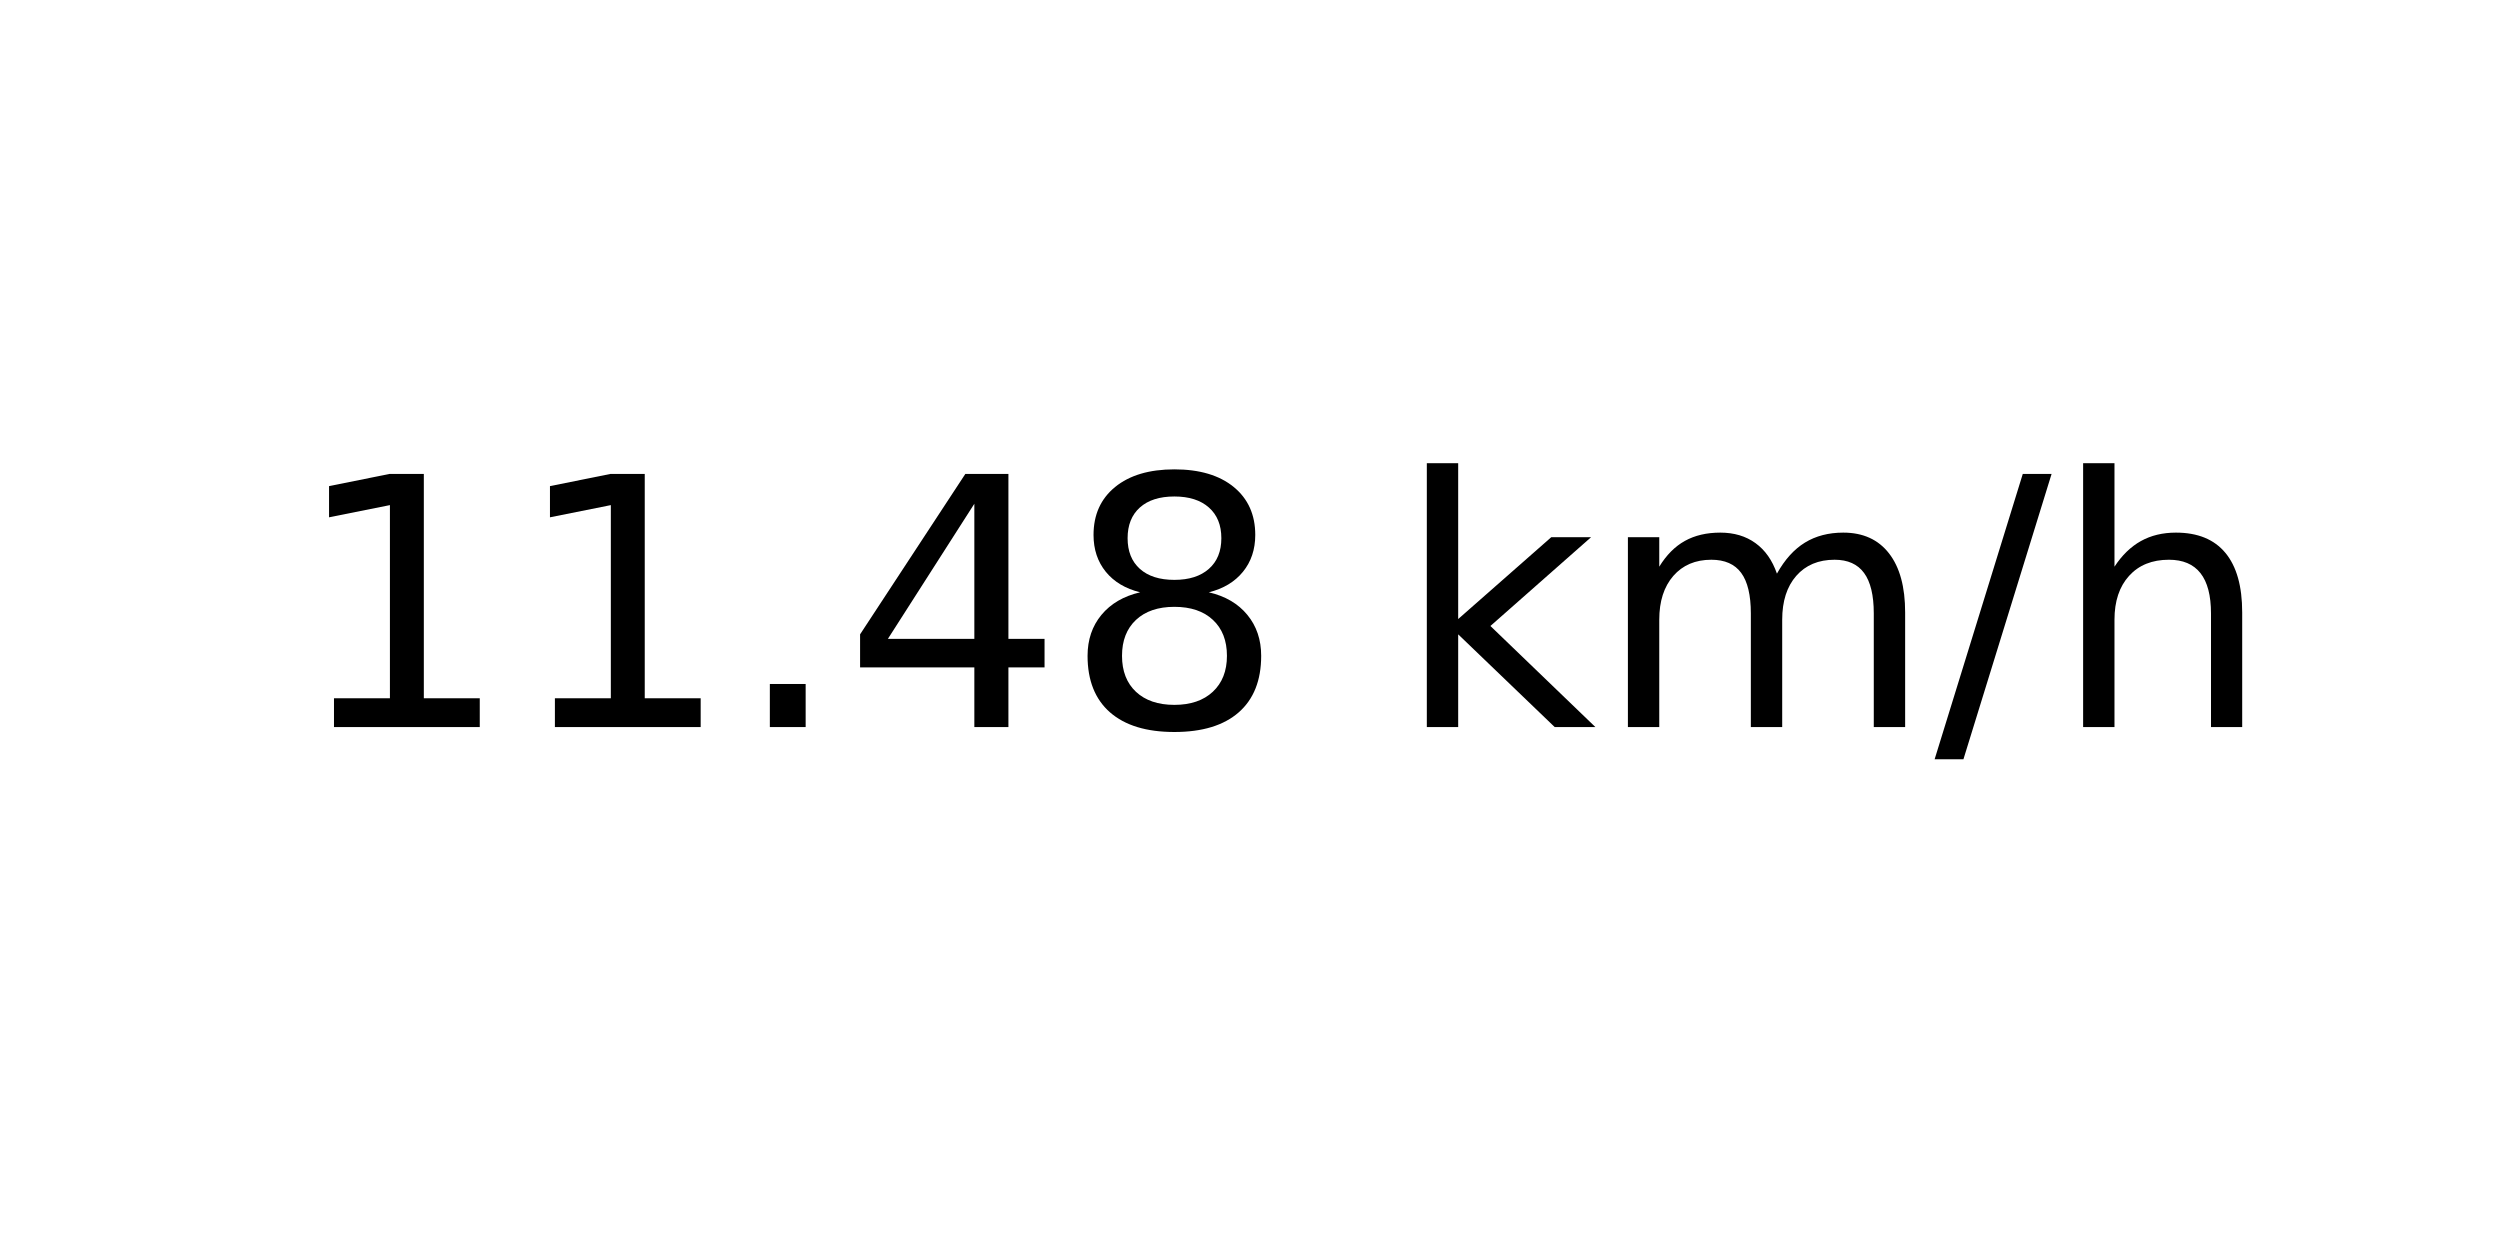
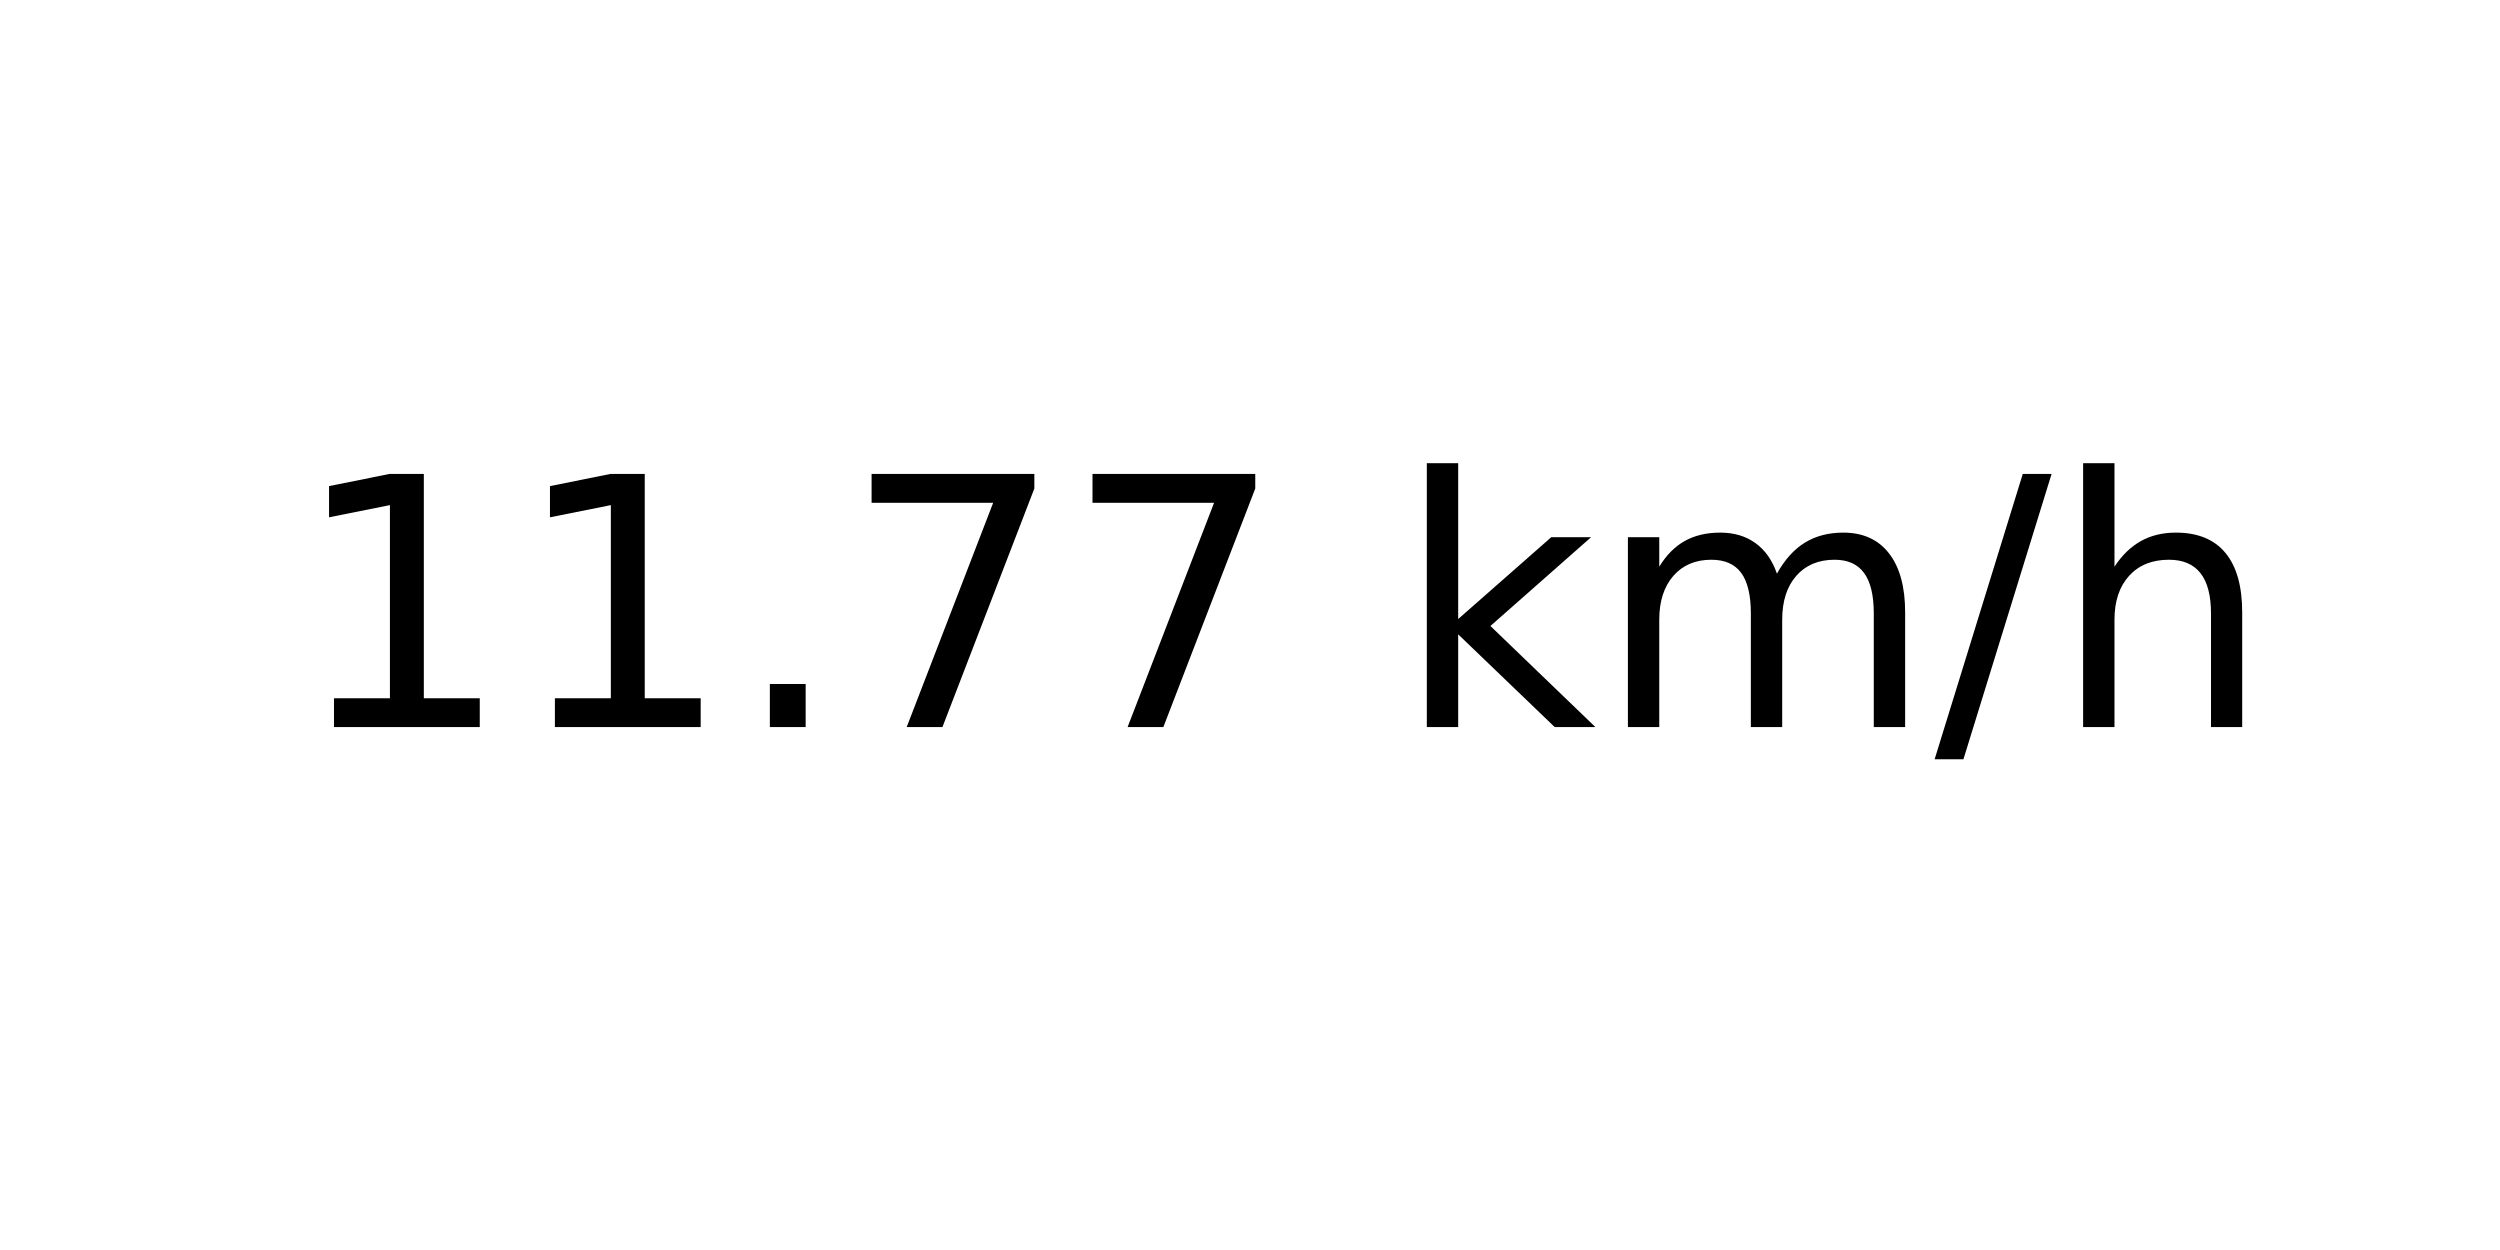
<svg xmlns="http://www.w3.org/2000/svg" xmlns:xlink="http://www.w3.org/1999/xlink" width="72pt" height="36pt" viewBox="0 0 72 36" version="1.1">
  <defs>
    <style type="text/css">*{stroke-linejoin: round; stroke-linecap: butt}</style>
  </defs>
  <g id="figure_1">
    <g id="axes_1">
      <g id="text_1">
        <g transform="translate(8.378125 20.93937) scale(0.1 -0.1)">
          <defs>
            <path id="DejaVuSans-31" d="M 794 531  L 1825 531  L 1825 4091  L 703 3866  L 703 4441  L 1819 4666  L 2450 4666  L 2450 531  L 3481 531  L 3481 0  L 794 0  L 794 531  z " transform="scale(0.015625)" />
            <path id="DejaVuSans-2e" d="M 684 794  L 1344 794  L 1344 0  L 684 0  L 684 794  z " transform="scale(0.015625)" />
-             <path id="DejaVuSans-34" d="M 2419 4116  L 825 1625  L 2419 1625  L 2419 4116  z M 2253 4666  L 3047 4666  L 3047 1625  L 3713 1625  L 3713 1100  L 3047 1100  L 3047 0  L 2419 0  L 2419 1100  L 313 1100  L 313 1709  L 2253 4666  z " transform="scale(0.015625)" />
-             <path id="DejaVuSans-38" d="M 2034 2216  Q 1584 2216 1326 1975  Q 1069 1734 1069 1313  Q 1069 891 1326 650  Q 1584 409 2034 409  Q 2484 409 2743 651  Q 3003 894 3003 1313  Q 3003 1734 2745 1975  Q 2488 2216 2034 2216  z M 1403 2484  Q 997 2584 770 2862  Q 544 3141 544 3541  Q 544 4100 942 4425  Q 1341 4750 2034 4750  Q 2731 4750 3128 4425  Q 3525 4100 3525 3541  Q 3525 3141 3298 2862  Q 3072 2584 2669 2484  Q 3125 2378 3379 2068  Q 3634 1759 3634 1313  Q 3634 634 3220 271  Q 2806 -91 2034 -91  Q 1263 -91 848 271  Q 434 634 434 1313  Q 434 1759 690 2068  Q 947 2378 1403 2484  z M 1172 3481  Q 1172 3119 1398 2916  Q 1625 2713 2034 2713  Q 2441 2713 2670 2916  Q 2900 3119 2900 3481  Q 2900 3844 2670 4047  Q 2441 4250 2034 4250  Q 1625 4250 1398 4047  Q 1172 3844 1172 3481  z " transform="scale(0.015625)" />
+             <path id="DejaVuSans-37" d="M 525 4666  L 3525 4666  L 3525 4397  L 1831 0  L 1172 0  L 2766 4134  L 525 4134  L 525 4666  z " transform="scale(0.015625)" />
            <path id="DejaVuSans-20" transform="scale(0.015625)" />
            <path id="DejaVuSans-6b" d="M 581 4863  L 1159 4863  L 1159 1991  L 2875 3500  L 3609 3500  L 1753 1863  L 3688 0  L 2938 0  L 1159 1709  L 1159 0  L 581 0  L 581 4863  z " transform="scale(0.015625)" />
            <path id="DejaVuSans-6d" d="M 3328 2828  Q 3544 3216 3844 3400  Q 4144 3584 4550 3584  Q 5097 3584 5394 3201  Q 5691 2819 5691 2113  L 5691 0  L 5113 0  L 5113 2094  Q 5113 2597 4934 2840  Q 4756 3084 4391 3084  Q 3944 3084 3684 2787  Q 3425 2491 3425 1978  L 3425 0  L 2847 0  L 2847 2094  Q 2847 2600 2669 2842  Q 2491 3084 2119 3084  Q 1678 3084 1418 2786  Q 1159 2488 1159 1978  L 1159 0  L 581 0  L 581 3500  L 1159 3500  L 1159 2956  Q 1356 3278 1631 3431  Q 1906 3584 2284 3584  Q 2666 3584 2933 3390  Q 3200 3197 3328 2828  z " transform="scale(0.015625)" />
            <path id="DejaVuSans-2f" d="M 1625 4666  L 2156 4666  L 531 -594  L 0 -594  L 1625 4666  z " transform="scale(0.015625)" />
            <path id="DejaVuSans-68" d="M 3513 2113  L 3513 0  L 2938 0  L 2938 2094  Q 2938 2591 2744 2837  Q 2550 3084 2163 3084  Q 1697 3084 1428 2787  Q 1159 2491 1159 1978  L 1159 0  L 581 0  L 581 4863  L 1159 4863  L 1159 2956  Q 1366 3272 1645 3428  Q 1925 3584 2291 3584  Q 2894 3584 3203 3211  Q 3513 2838 3513 2113  z " transform="scale(0.015625)" />
          </defs>
          <use xlink:href="#DejaVuSans-31" />
          <use xlink:href="#DejaVuSans-31" x="63.623" />
          <use xlink:href="#DejaVuSans-2e" x="127.246" />
-           <use xlink:href="#DejaVuSans-34" x="159.033" />
-           <use xlink:href="#DejaVuSans-38" x="222.656" />
+           <use xlink:href="#DejaVuSans-37" x="159.033" />
+           <use xlink:href="#DejaVuSans-37" x="222.656" />
          <use xlink:href="#DejaVuSans-20" x="286.279" />
          <use xlink:href="#DejaVuSans-6b" x="318.066" />
          <use xlink:href="#DejaVuSans-6d" x="375.977" />
          <use xlink:href="#DejaVuSans-2f" x="473.389" />
          <use xlink:href="#DejaVuSans-68" x="507.08" />
        </g>
      </g>
    </g>
  </g>
</svg>
